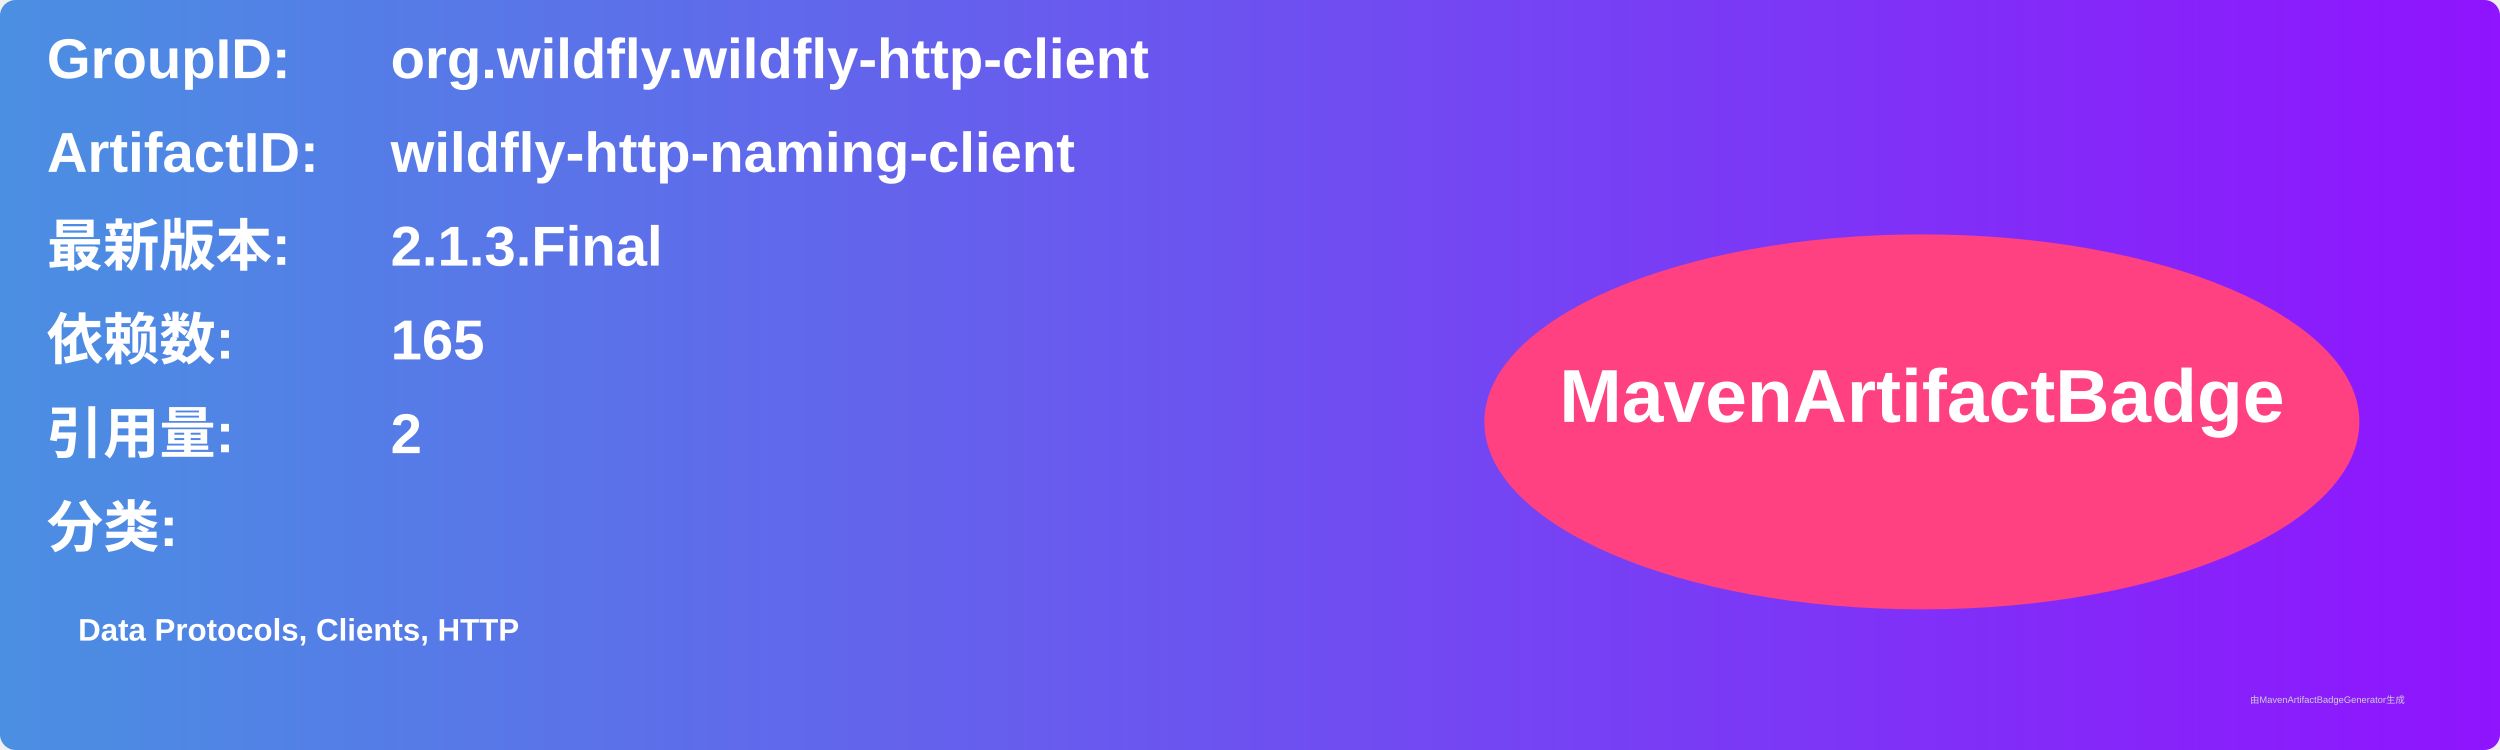
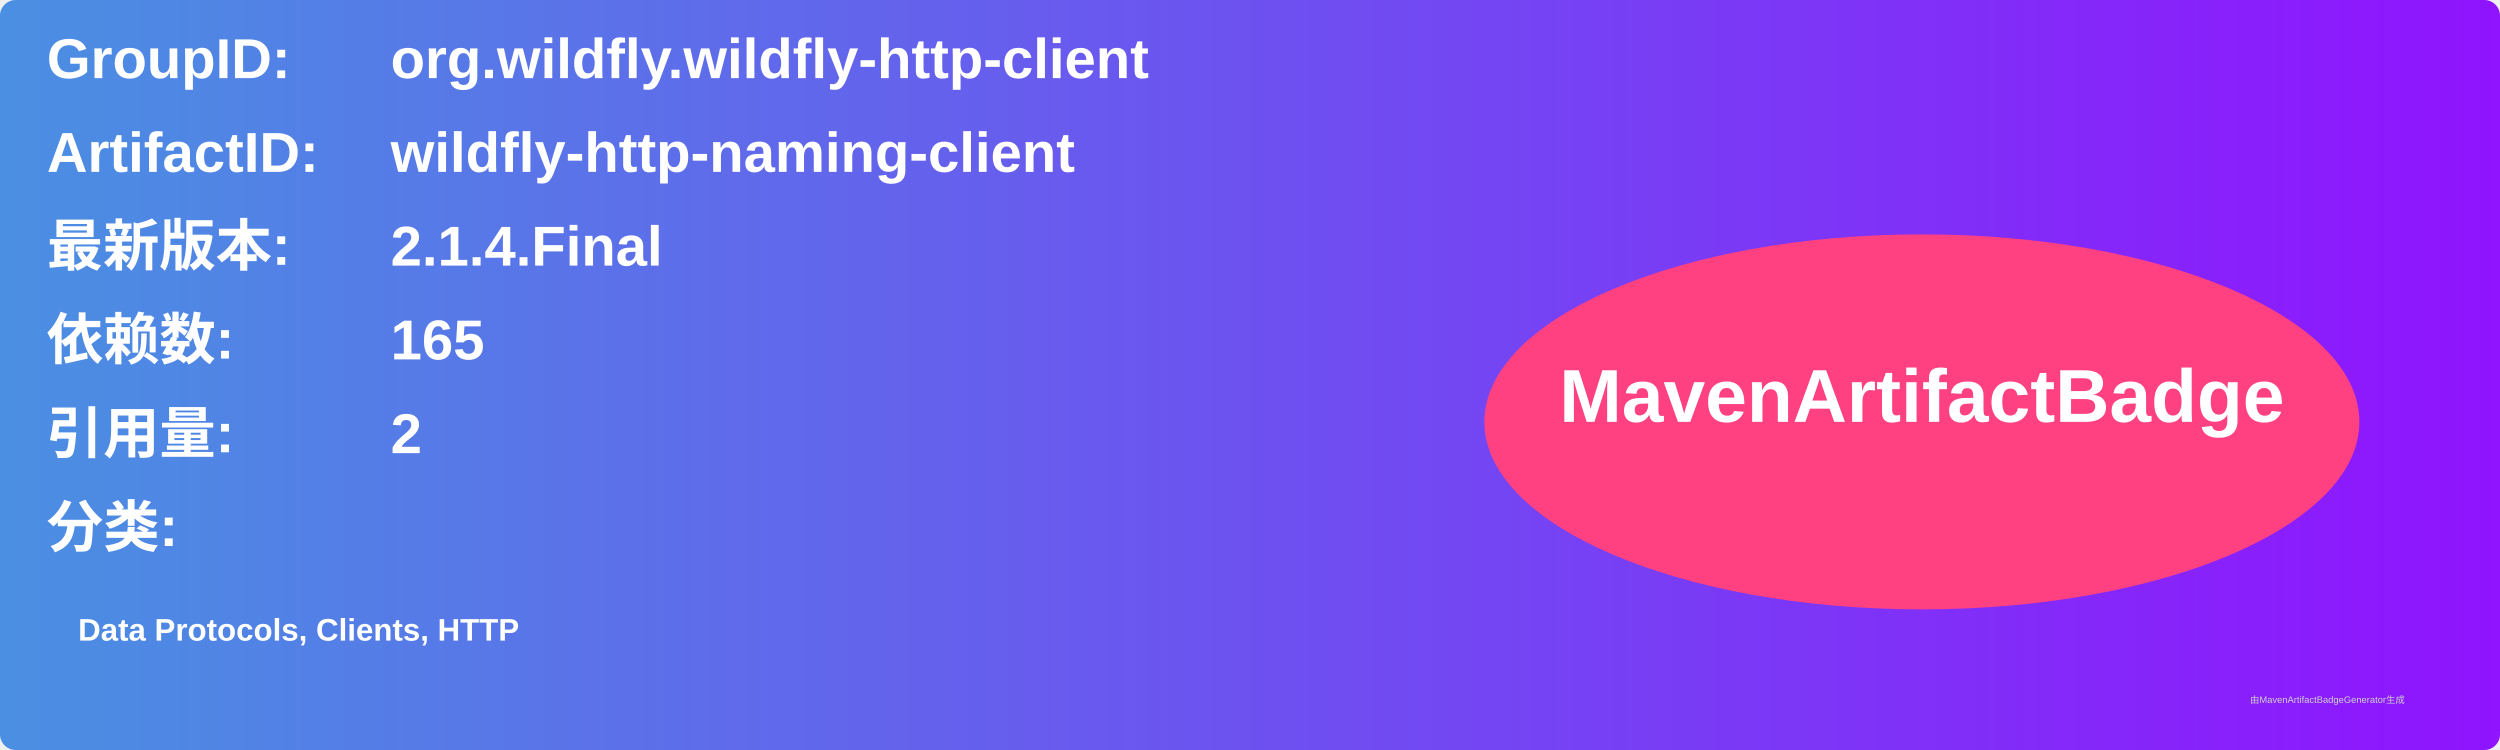
<svg xmlns="http://www.w3.org/2000/svg" width="800" height="240" viewBox="0 0 800 240">
  <linearGradient id="grad" x1="0%" y1="0%" x2="100%" y2="0%">
    <stop offset="0%" stop-color="#4a90e2" />
    <stop offset="100%" stop-color="#9013fe" />
  </linearGradient>
  <rect width="100%" height="100%" rx="5" ry="5" fill="url(#grad)" />
  <g transform="translate(15, 15)">
    <text x="0" y="10" font-family="Arial" font-size="18" fill="white" font-weight="bold" width="260">GroupID:</text>
    <text x="110" y="10" font-family="Arial" font-size="18" fill="white" font-weight="bold" width="460">org.wildfly.wildfly-http-client</text>
    <text x="0" y="40" font-family="Arial" font-size="18" fill="white" font-weight="bold" width="260">ArtifactID:</text>
    <text x="110" y="40" font-family="Arial" font-size="18" fill="white" font-weight="bold" width="460">wildfly-http-naming-client</text>
    <text x="0" y="70" font-family="Arial" font-size="18" fill="white" font-weight="bold">最新版本:</text>
    <text x="110" y="70" font-family="Arial" font-size="18" fill="white" font-weight="bold">
-       <tspan font-weight="bold">2.1.3.Final</tspan>
+       <tspan font-weight="bold">2.1.4.Final</tspan>
    </text>
    <text x="0" y="100" font-family="Arial" font-size="18" fill="white" font-weight="bold">依赖数: </text>
    <text x="110" y="100" font-family="Arial" font-size="18" fill="white">
      <tspan font-weight="bold">165</tspan>
    </text>
    <text x="0" y="130" font-family="Arial" font-size="18" fill="white" font-weight="bold">引用量: </text>
    <text x="110" y="130" font-family="Arial" font-size="18" fill="white">
      <tspan font-weight="bold">2</tspan>
    </text>
    <text x="0" y="160" font-family="Arial" font-size="18" fill="white" font-weight="bold">分类:</text>
    <text x="10" y="190" font-family="Arial" font-size="10" fill="white">
      <tspan font-weight="bold">Data Protocols, Clients, HTTP</tspan>
    </text>
    <ellipse cx="600" cy="120" rx="140" ry="60" fill="#ff4081" />
    <text x="600" y="120" text-anchor="middle" font-family="Arial" font-size="24" fill="white" font-weight="bold">MavenArtifactBadge</text>
  </g>
  <text x="720" y="225" font-family="Arial" font-size="3" fill="#d0d0d0">由MavenArtifactBadgeGenerator生成</text>
</svg>
